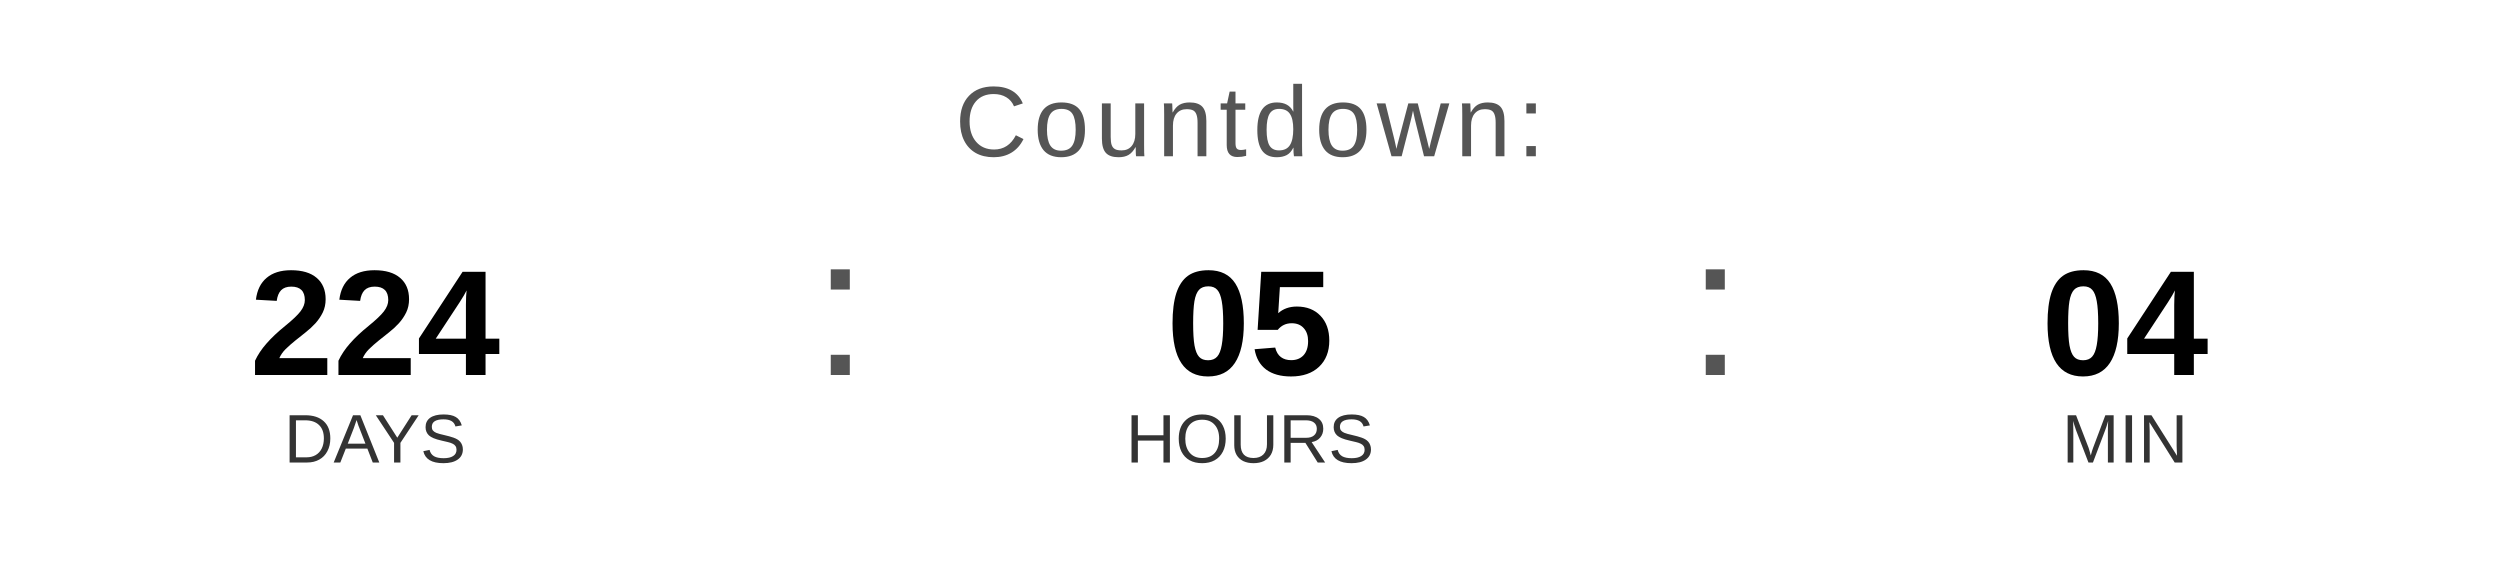
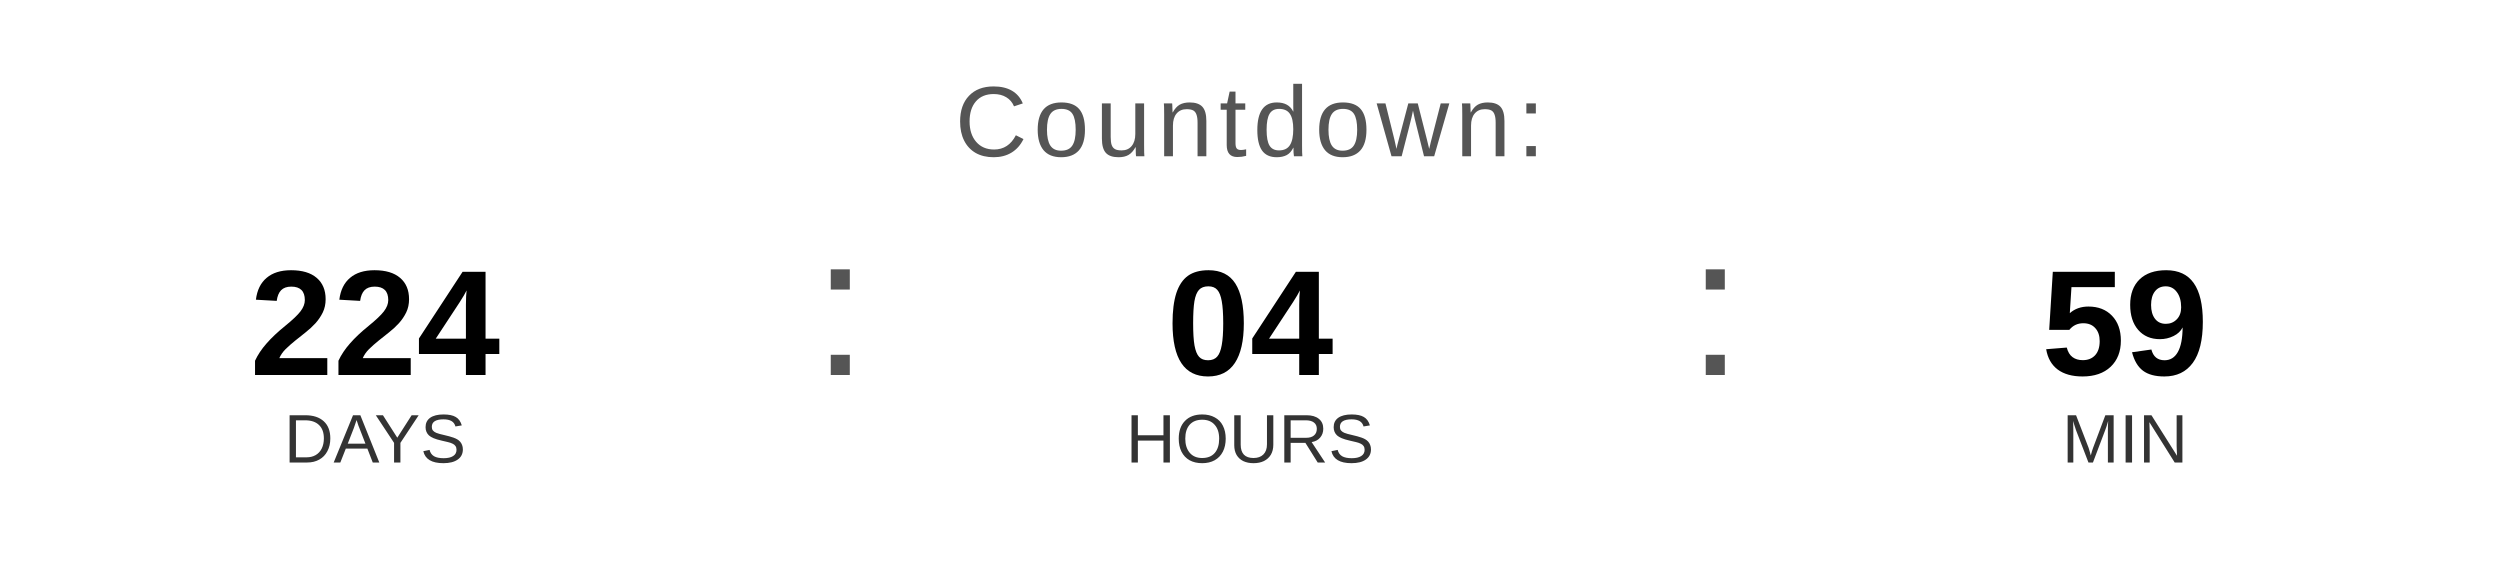
<svg xmlns="http://www.w3.org/2000/svg" width="400" height="90" viewBox="0 0 400 90">
  <text x="200" y="25" font-family="Arial, Helvetica, sans-serif" font-size="16" fill="#555555" text-anchor="middle" letter-spacing="1">
    Countdown:
  </text>
  <text x="60" y="60" font-family="Arial, Helvetica, sans-serif" font-size="24" font-weight="bold" fill="#000000" text-anchor="middle">224</text>
  <text x="60" y="74" font-family="Arial, Helvetica, sans-serif" font-size="11" fill="#333333" text-anchor="middle">DAYS</text>
  <text x="130" y="60" font-family="Arial, sans-serif" font-size="32" fill="#555555">:</text>
-   <text x="200" y="60" font-family="Arial, Helvetica, sans-serif" font-size="24" font-weight="bold" fill="#000000" text-anchor="middle">05</text>
+   <text x="200" y="60" font-family="Arial, Helvetica, sans-serif" font-size="24" font-weight="bold" fill="#000000" text-anchor="middle">04</text>
  <text x="200" y="74" font-family="Arial, Helvetica, sans-serif" font-size="11" fill="#333333" text-anchor="middle">HOURS</text>
  <text x="270" y="60" font-family="Arial, sans-serif" font-size="32" fill="#555555">:</text>
-   <text x="340" y="60" font-family="Arial, Helvetica, sans-serif" font-size="24" font-weight="bold" fill="#000000" text-anchor="middle">04</text>
+   <text x="340" y="60" font-family="Arial, Helvetica, sans-serif" font-size="24" font-weight="bold" fill="#000000" text-anchor="middle">59</text>
  <text x="340" y="74" font-family="Arial, Helvetica, sans-serif" font-size="11" fill="#333333" text-anchor="middle">MIN</text>
</svg>
